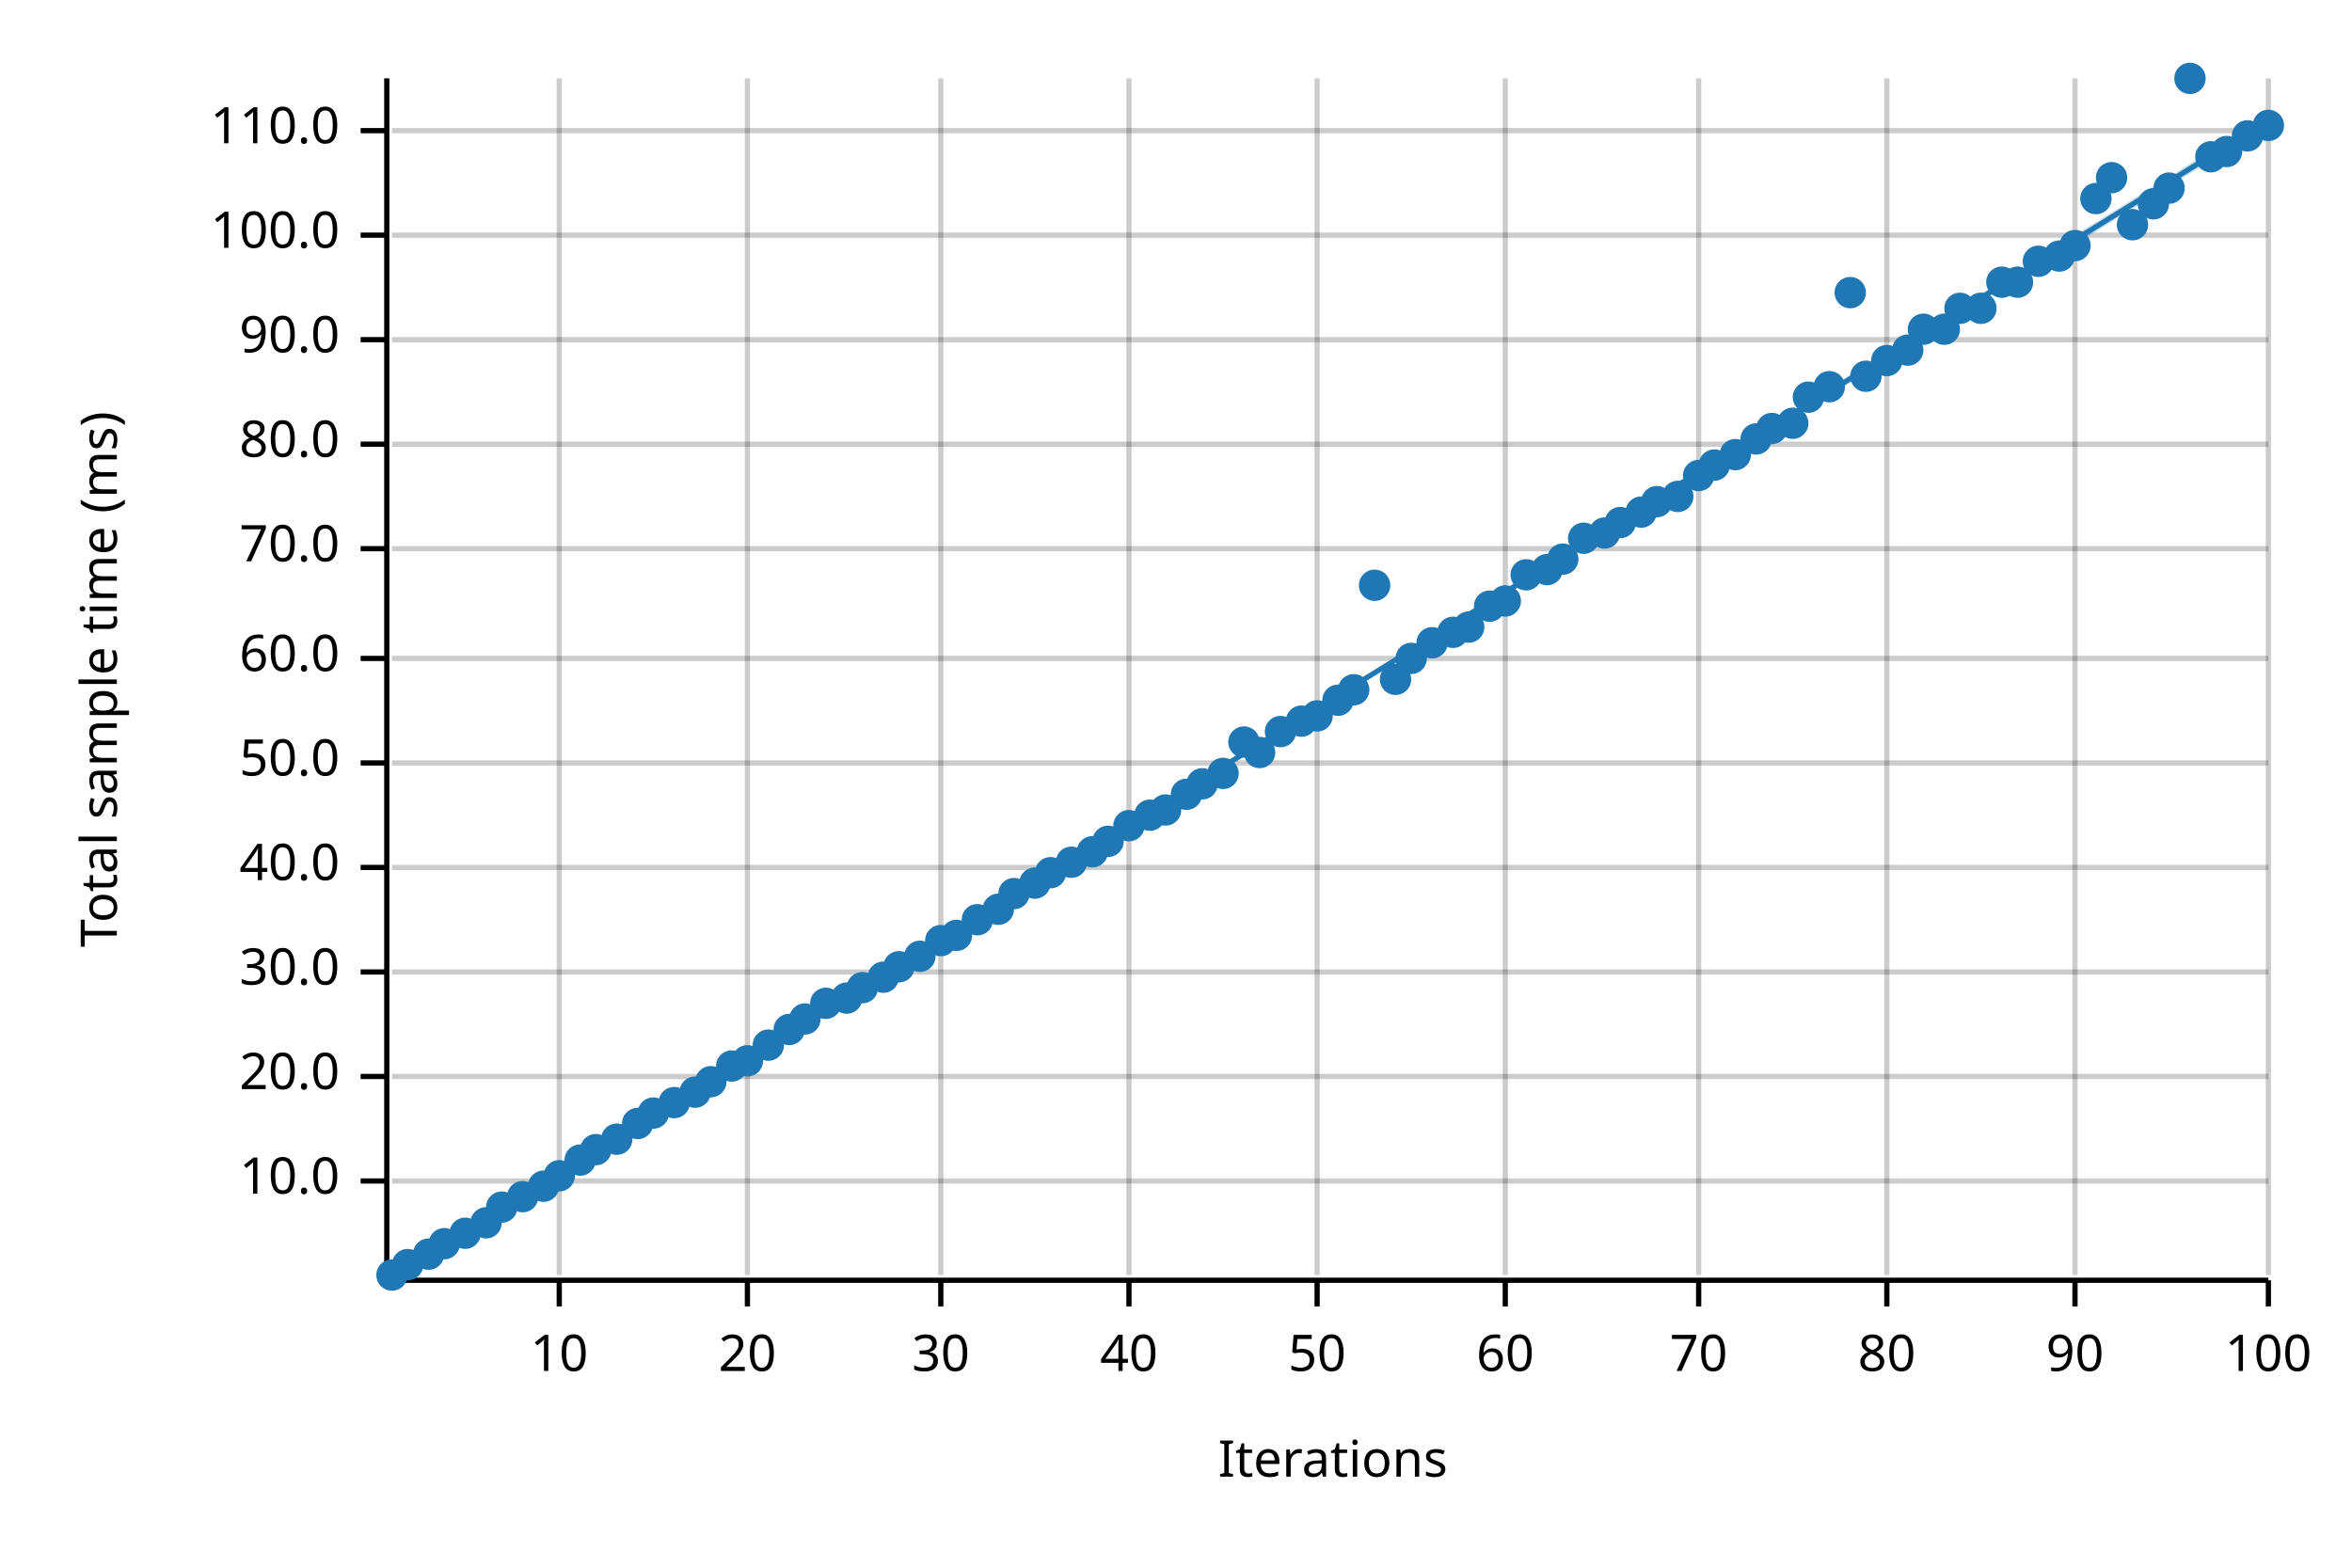
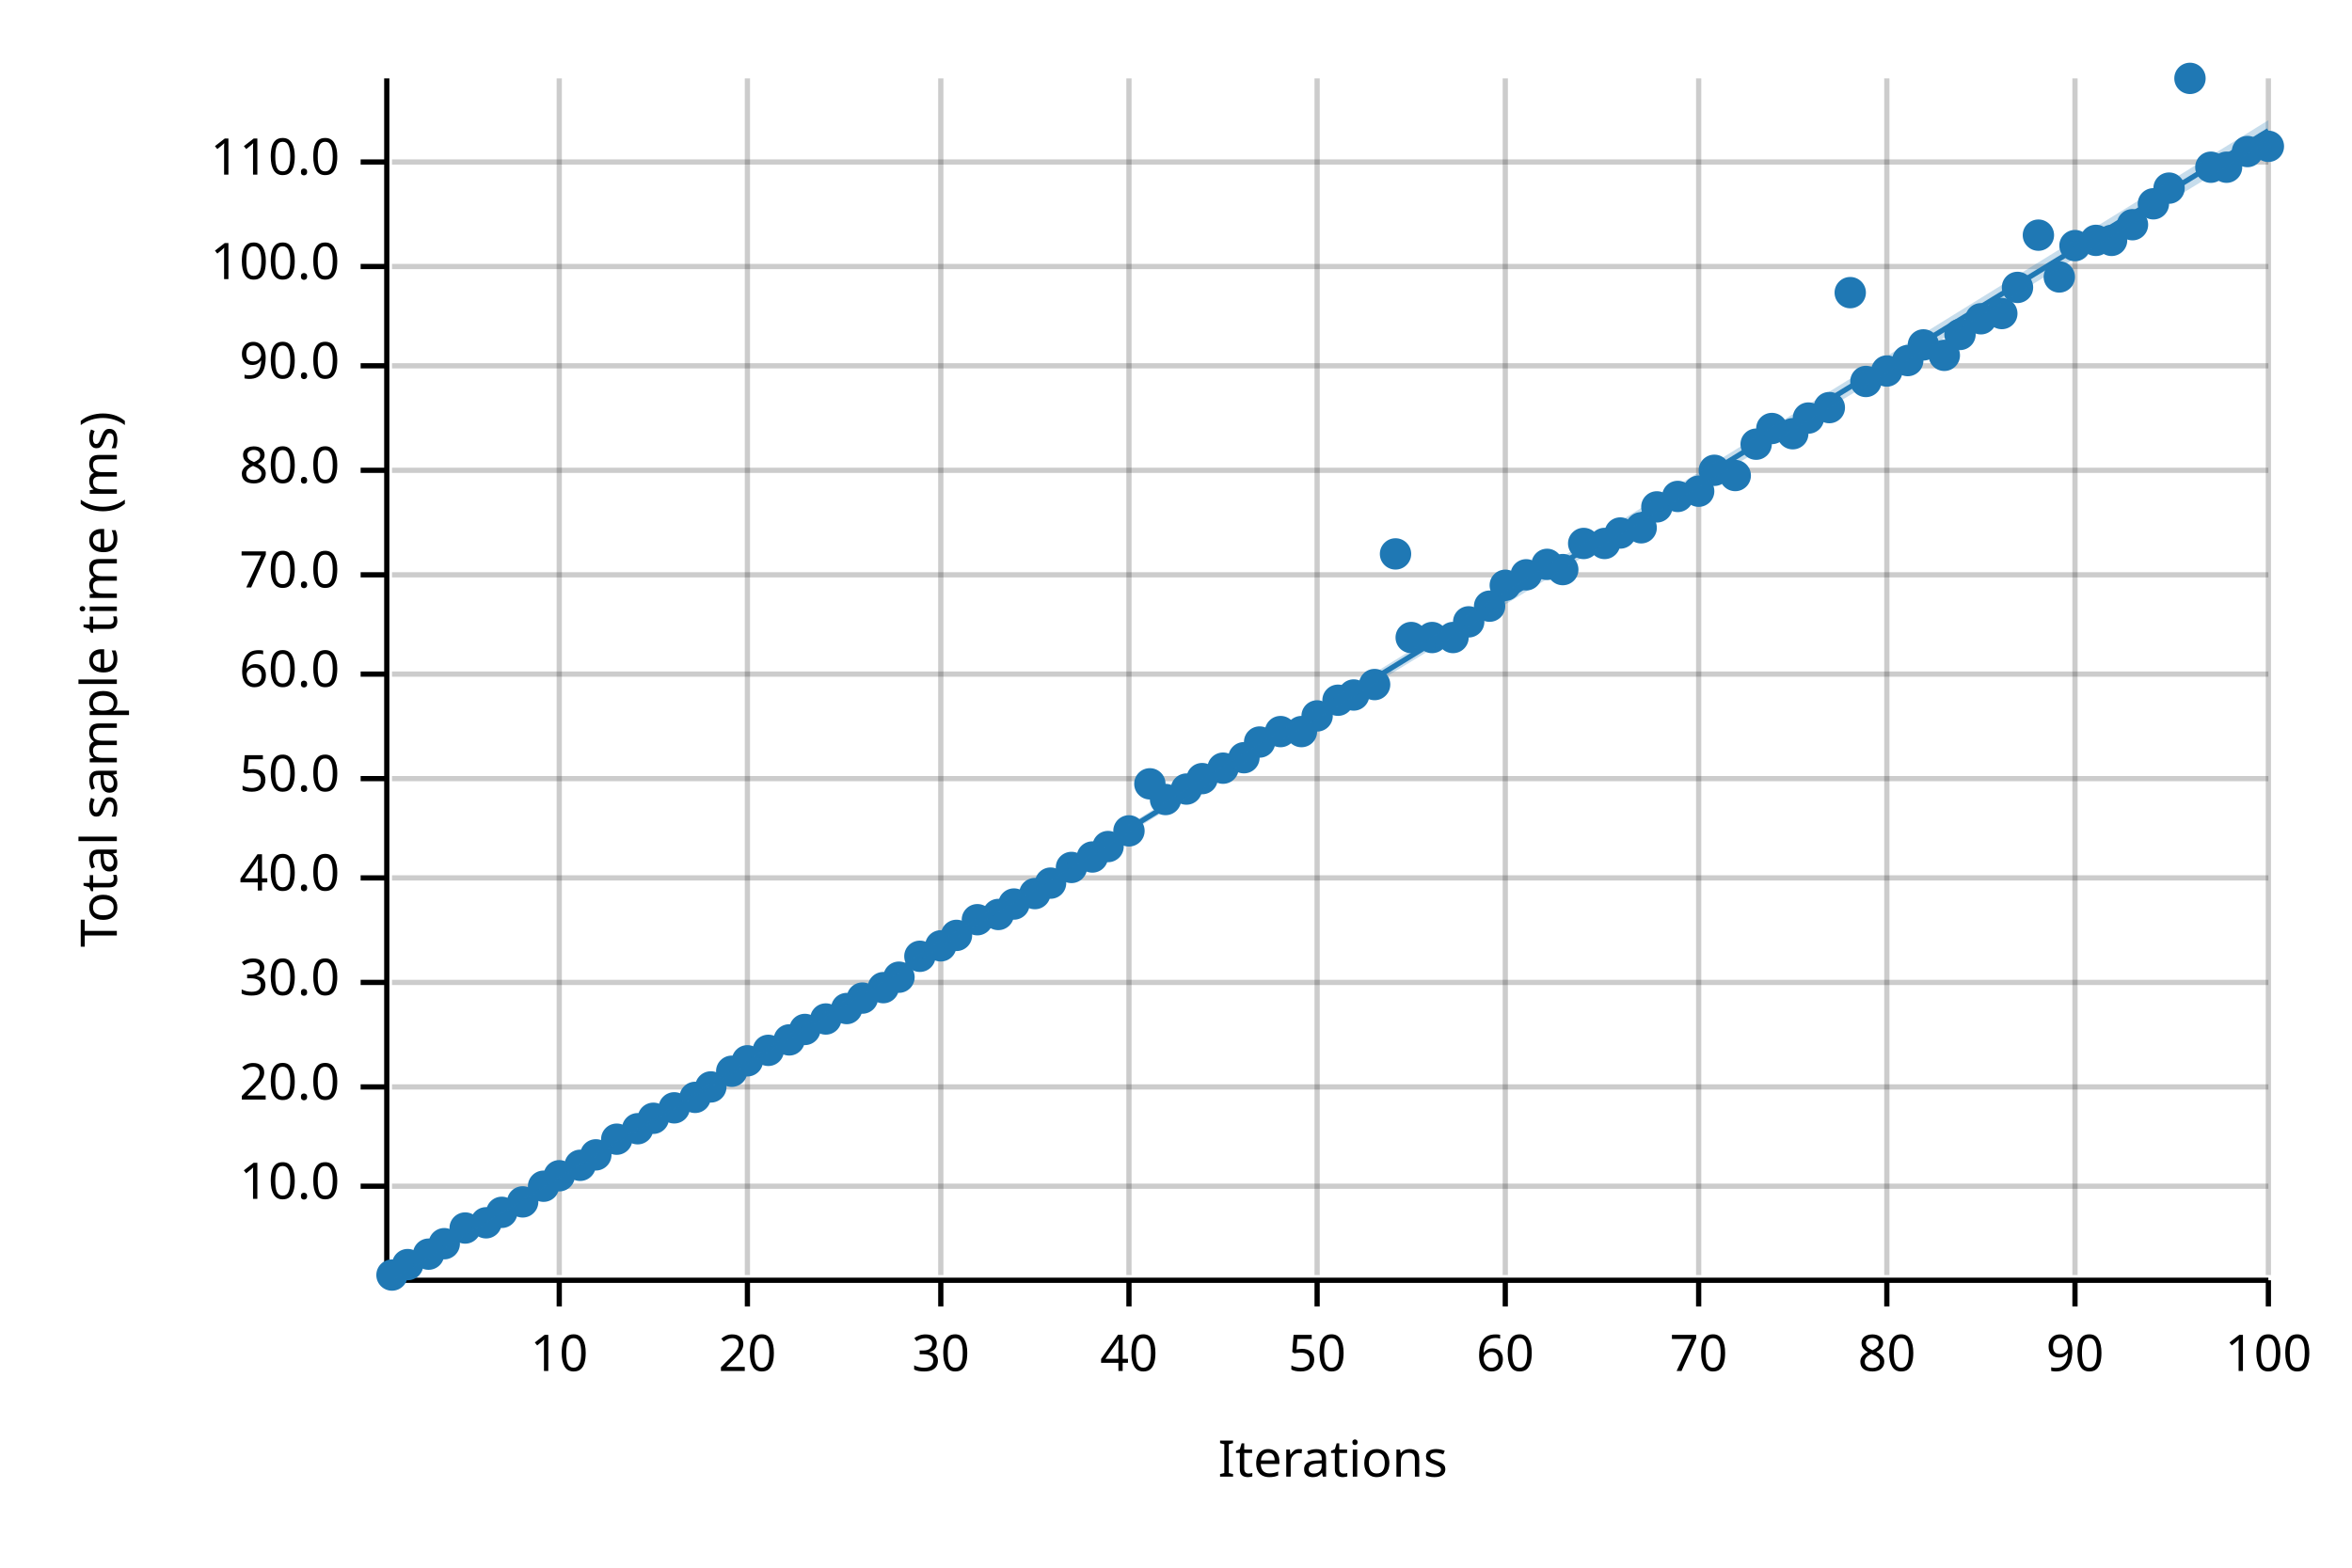
<svg xmlns="http://www.w3.org/2000/svg" width="450" height="300" viewBox="0 0 450 300">
  <text x="15" y="130" dy="0.76em" text-anchor="middle" font-family="sans-serif" font-size="9.677" opacity="1" fill="#000000" transform="rotate(270, 15, 130)">
Total sample time (ms)
</text>
  <text x="255" y="285" dy="-0.5ex" text-anchor="middle" font-family="sans-serif" font-size="9.677" opacity="1" fill="#000000">
Iterations
</text>
  <line opacity="0.2" stroke="#000000" stroke-width="1" x1="107" y1="244" x2="107" y2="15" />
  <line opacity="0.2" stroke="#000000" stroke-width="1" x1="143" y1="244" x2="143" y2="15" />
  <line opacity="0.2" stroke="#000000" stroke-width="1" x1="180" y1="244" x2="180" y2="15" />
  <line opacity="0.2" stroke="#000000" stroke-width="1" x1="216" y1="244" x2="216" y2="15" />
  <line opacity="0.2" stroke="#000000" stroke-width="1" x1="252" y1="244" x2="252" y2="15" />
  <line opacity="0.2" stroke="#000000" stroke-width="1" x1="288" y1="244" x2="288" y2="15" />
  <line opacity="0.2" stroke="#000000" stroke-width="1" x1="325" y1="244" x2="325" y2="15" />
  <line opacity="0.2" stroke="#000000" stroke-width="1" x1="361" y1="244" x2="361" y2="15" />
  <line opacity="0.2" stroke="#000000" stroke-width="1" x1="397" y1="244" x2="397" y2="15" />
  <line opacity="0.2" stroke="#000000" stroke-width="1" x1="434" y1="244" x2="434" y2="15" />
-   <line opacity="0.2" stroke="#000000" stroke-width="1" x1="75" y1="226" x2="434" y2="226" />
-   <line opacity="0.2" stroke="#000000" stroke-width="1" x1="75" y1="206" x2="434" y2="206" />
-   <line opacity="0.2" stroke="#000000" stroke-width="1" x1="75" y1="186" x2="434" y2="186" />
-   <line opacity="0.2" stroke="#000000" stroke-width="1" x1="75" y1="166" x2="434" y2="166" />
-   <line opacity="0.2" stroke="#000000" stroke-width="1" x1="75" y1="146" x2="434" y2="146" />
-   <line opacity="0.2" stroke="#000000" stroke-width="1" x1="75" y1="126" x2="434" y2="126" />
-   <line opacity="0.2" stroke="#000000" stroke-width="1" x1="75" y1="105" x2="434" y2="105" />
-   <line opacity="0.2" stroke="#000000" stroke-width="1" x1="75" y1="85" x2="434" y2="85" />
-   <line opacity="0.2" stroke="#000000" stroke-width="1" x1="75" y1="65" x2="434" y2="65" />
-   <line opacity="0.2" stroke="#000000" stroke-width="1" x1="75" y1="45" x2="434" y2="45" />
-   <line opacity="0.2" stroke="#000000" stroke-width="1" x1="75" y1="25" x2="434" y2="25" />
+   <line opacity="0.2" stroke="#000000" stroke-width="1" x1="75" y1="227" x2="434" y2="227" />
+   <line opacity="0.2" stroke="#000000" stroke-width="1" x1="75" y1="208" x2="434" y2="208" />
+   <line opacity="0.2" stroke="#000000" stroke-width="1" x1="75" y1="188" x2="434" y2="188" />
+   <line opacity="0.2" stroke="#000000" stroke-width="1" x1="75" y1="168" x2="434" y2="168" />
+   <line opacity="0.2" stroke="#000000" stroke-width="1" x1="75" y1="149" x2="434" y2="149" />
+   <line opacity="0.2" stroke="#000000" stroke-width="1" x1="75" y1="129" x2="434" y2="129" />
+   <line opacity="0.2" stroke="#000000" stroke-width="1" x1="75" y1="110" x2="434" y2="110" />
+   <line opacity="0.2" stroke="#000000" stroke-width="1" x1="75" y1="90" x2="434" y2="90" />
+   <line opacity="0.2" stroke="#000000" stroke-width="1" x1="75" y1="70" x2="434" y2="70" />
+   <line opacity="0.2" stroke="#000000" stroke-width="1" x1="75" y1="51" x2="434" y2="51" />
+   <line opacity="0.2" stroke="#000000" stroke-width="1" x1="75" y1="31" x2="434" y2="31" />
  <polyline fill="none" opacity="1" stroke="#000000" stroke-width="1" points="74,15 74,244 " />
-   <text x="65" y="226" dy="0.5ex" text-anchor="end" font-family="sans-serif" font-size="9.677" opacity="1" fill="#000000">
+   <text x="65" y="227" dy="0.5ex" text-anchor="end" font-family="sans-serif" font-size="9.677" opacity="1" fill="#000000">
10.0
</text>
-   <polyline fill="none" opacity="1" stroke="#000000" stroke-width="1" points="69,226 74,226 " />
-   <text x="65" y="206" dy="0.5ex" text-anchor="end" font-family="sans-serif" font-size="9.677" opacity="1" fill="#000000">
+   <polyline fill="none" opacity="1" stroke="#000000" stroke-width="1" points="69,227 74,227 " />
+   <text x="65" y="208" dy="0.5ex" text-anchor="end" font-family="sans-serif" font-size="9.677" opacity="1" fill="#000000">
20.0
</text>
-   <polyline fill="none" opacity="1" stroke="#000000" stroke-width="1" points="69,206 74,206 " />
-   <text x="65" y="186" dy="0.5ex" text-anchor="end" font-family="sans-serif" font-size="9.677" opacity="1" fill="#000000">
+   <polyline fill="none" opacity="1" stroke="#000000" stroke-width="1" points="69,208 74,208 " />
+   <text x="65" y="188" dy="0.5ex" text-anchor="end" font-family="sans-serif" font-size="9.677" opacity="1" fill="#000000">
30.0
</text>
-   <polyline fill="none" opacity="1" stroke="#000000" stroke-width="1" points="69,186 74,186 " />
-   <text x="65" y="166" dy="0.5ex" text-anchor="end" font-family="sans-serif" font-size="9.677" opacity="1" fill="#000000">
+   <polyline fill="none" opacity="1" stroke="#000000" stroke-width="1" points="69,188 74,188 " />
+   <text x="65" y="168" dy="0.5ex" text-anchor="end" font-family="sans-serif" font-size="9.677" opacity="1" fill="#000000">
40.0
</text>
-   <polyline fill="none" opacity="1" stroke="#000000" stroke-width="1" points="69,166 74,166 " />
-   <text x="65" y="146" dy="0.5ex" text-anchor="end" font-family="sans-serif" font-size="9.677" opacity="1" fill="#000000">
+   <polyline fill="none" opacity="1" stroke="#000000" stroke-width="1" points="69,168 74,168 " />
+   <text x="65" y="149" dy="0.5ex" text-anchor="end" font-family="sans-serif" font-size="9.677" opacity="1" fill="#000000">
50.0
</text>
-   <polyline fill="none" opacity="1" stroke="#000000" stroke-width="1" points="69,146 74,146 " />
-   <text x="65" y="126" dy="0.5ex" text-anchor="end" font-family="sans-serif" font-size="9.677" opacity="1" fill="#000000">
+   <polyline fill="none" opacity="1" stroke="#000000" stroke-width="1" points="69,149 74,149 " />
+   <text x="65" y="129" dy="0.5ex" text-anchor="end" font-family="sans-serif" font-size="9.677" opacity="1" fill="#000000">
60.0
</text>
-   <polyline fill="none" opacity="1" stroke="#000000" stroke-width="1" points="69,126 74,126 " />
-   <text x="65" y="105" dy="0.5ex" text-anchor="end" font-family="sans-serif" font-size="9.677" opacity="1" fill="#000000">
+   <polyline fill="none" opacity="1" stroke="#000000" stroke-width="1" points="69,129 74,129 " />
+   <text x="65" y="110" dy="0.5ex" text-anchor="end" font-family="sans-serif" font-size="9.677" opacity="1" fill="#000000">
70.0
</text>
-   <polyline fill="none" opacity="1" stroke="#000000" stroke-width="1" points="69,105 74,105 " />
-   <text x="65" y="85" dy="0.5ex" text-anchor="end" font-family="sans-serif" font-size="9.677" opacity="1" fill="#000000">
+   <polyline fill="none" opacity="1" stroke="#000000" stroke-width="1" points="69,110 74,110 " />
+   <text x="65" y="90" dy="0.5ex" text-anchor="end" font-family="sans-serif" font-size="9.677" opacity="1" fill="#000000">
80.0
</text>
-   <polyline fill="none" opacity="1" stroke="#000000" stroke-width="1" points="69,85 74,85 " />
-   <text x="65" y="65" dy="0.5ex" text-anchor="end" font-family="sans-serif" font-size="9.677" opacity="1" fill="#000000">
+   <polyline fill="none" opacity="1" stroke="#000000" stroke-width="1" points="69,90 74,90 " />
+   <text x="65" y="70" dy="0.5ex" text-anchor="end" font-family="sans-serif" font-size="9.677" opacity="1" fill="#000000">
90.0
</text>
-   <polyline fill="none" opacity="1" stroke="#000000" stroke-width="1" points="69,65 74,65 " />
-   <text x="65" y="45" dy="0.5ex" text-anchor="end" font-family="sans-serif" font-size="9.677" opacity="1" fill="#000000">
+   <polyline fill="none" opacity="1" stroke="#000000" stroke-width="1" points="69,70 74,70 " />
+   <text x="65" y="51" dy="0.5ex" text-anchor="end" font-family="sans-serif" font-size="9.677" opacity="1" fill="#000000">
100.0
</text>
-   <polyline fill="none" opacity="1" stroke="#000000" stroke-width="1" points="69,45 74,45 " />
-   <text x="65" y="25" dy="0.5ex" text-anchor="end" font-family="sans-serif" font-size="9.677" opacity="1" fill="#000000">
+   <polyline fill="none" opacity="1" stroke="#000000" stroke-width="1" points="69,51 74,51 " />
+   <text x="65" y="31" dy="0.5ex" text-anchor="end" font-family="sans-serif" font-size="9.677" opacity="1" fill="#000000">
110.0
</text>
-   <polyline fill="none" opacity="1" stroke="#000000" stroke-width="1" points="69,25 74,25 " />
+   <polyline fill="none" opacity="1" stroke="#000000" stroke-width="1" points="69,31 74,31 " />
  <polyline fill="none" opacity="1" stroke="#000000" stroke-width="1" points="75,245 434,245 " />
  <text x="107" y="255" dy="0.76em" text-anchor="middle" font-family="sans-serif" font-size="9.677" opacity="1" fill="#000000">
10
</text>
  <polyline fill="none" opacity="1" stroke="#000000" stroke-width="1" points="107,245 107,250 " />
  <text x="143" y="255" dy="0.76em" text-anchor="middle" font-family="sans-serif" font-size="9.677" opacity="1" fill="#000000">
20
</text>
  <polyline fill="none" opacity="1" stroke="#000000" stroke-width="1" points="143,245 143,250 " />
  <text x="180" y="255" dy="0.76em" text-anchor="middle" font-family="sans-serif" font-size="9.677" opacity="1" fill="#000000">
30
</text>
  <polyline fill="none" opacity="1" stroke="#000000" stroke-width="1" points="180,245 180,250 " />
  <text x="216" y="255" dy="0.76em" text-anchor="middle" font-family="sans-serif" font-size="9.677" opacity="1" fill="#000000">
40
</text>
  <polyline fill="none" opacity="1" stroke="#000000" stroke-width="1" points="216,245 216,250 " />
  <text x="252" y="255" dy="0.76em" text-anchor="middle" font-family="sans-serif" font-size="9.677" opacity="1" fill="#000000">
50
</text>
  <polyline fill="none" opacity="1" stroke="#000000" stroke-width="1" points="252,245 252,250 " />
  <text x="288" y="255" dy="0.76em" text-anchor="middle" font-family="sans-serif" font-size="9.677" opacity="1" fill="#000000">
60
</text>
  <polyline fill="none" opacity="1" stroke="#000000" stroke-width="1" points="288,245 288,250 " />
  <text x="325" y="255" dy="0.76em" text-anchor="middle" font-family="sans-serif" font-size="9.677" opacity="1" fill="#000000">
70
</text>
  <polyline fill="none" opacity="1" stroke="#000000" stroke-width="1" points="325,245 325,250 " />
  <text x="361" y="255" dy="0.76em" text-anchor="middle" font-family="sans-serif" font-size="9.677" opacity="1" fill="#000000">
80
</text>
  <polyline fill="none" opacity="1" stroke="#000000" stroke-width="1" points="361,245 361,250 " />
  <text x="397" y="255" dy="0.76em" text-anchor="middle" font-family="sans-serif" font-size="9.677" opacity="1" fill="#000000">
90
</text>
  <polyline fill="none" opacity="1" stroke="#000000" stroke-width="1" points="397,245 397,250 " />
  <text x="434" y="255" dy="0.76em" text-anchor="middle" font-family="sans-serif" font-size="9.677" opacity="1" fill="#000000">
100
</text>
  <polyline fill="none" opacity="1" stroke="#000000" stroke-width="1" points="434,245 434,250 " />
  <circle cx="75" cy="244" r="3" opacity="1" fill="#1F78B4" stroke="none" stroke-width="1" />
  <circle cx="78" cy="242" r="3" opacity="1" fill="#1F78B4" stroke="none" stroke-width="1" />
  <circle cx="82" cy="240" r="3" opacity="1" fill="#1F78B4" stroke="none" stroke-width="1" />
  <circle cx="85" cy="238" r="3" opacity="1" fill="#1F78B4" stroke="none" stroke-width="1" />
-   <circle cx="89" cy="236" r="3" opacity="1" fill="#1F78B4" stroke="none" stroke-width="1" />
+   <circle cx="89" cy="235" r="3" opacity="1" fill="#1F78B4" stroke="none" stroke-width="1" />
  <circle cx="93" cy="234" r="3" opacity="1" fill="#1F78B4" stroke="none" stroke-width="1" />
-   <circle cx="96" cy="231" r="3" opacity="1" fill="#1F78B4" stroke="none" stroke-width="1" />
-   <circle cx="100" cy="229" r="3" opacity="1" fill="#1F78B4" stroke="none" stroke-width="1" />
+   <circle cx="96" cy="232" r="3" opacity="1" fill="#1F78B4" stroke="none" stroke-width="1" />
+   <circle cx="100" cy="230" r="3" opacity="1" fill="#1F78B4" stroke="none" stroke-width="1" />
  <circle cx="104" cy="227" r="3" opacity="1" fill="#1F78B4" stroke="none" stroke-width="1" />
  <circle cx="107" cy="225" r="3" opacity="1" fill="#1F78B4" stroke="none" stroke-width="1" />
-   <circle cx="111" cy="222" r="3" opacity="1" fill="#1F78B4" stroke="none" stroke-width="1" />
-   <circle cx="114" cy="220" r="3" opacity="1" fill="#1F78B4" stroke="none" stroke-width="1" />
+   <circle cx="111" cy="223" r="3" opacity="1" fill="#1F78B4" stroke="none" stroke-width="1" />
+   <circle cx="114" cy="221" r="3" opacity="1" fill="#1F78B4" stroke="none" stroke-width="1" />
  <circle cx="118" cy="218" r="3" opacity="1" fill="#1F78B4" stroke="none" stroke-width="1" />
-   <circle cx="122" cy="215" r="3" opacity="1" fill="#1F78B4" stroke="none" stroke-width="1" />
-   <circle cx="125" cy="213" r="3" opacity="1" fill="#1F78B4" stroke="none" stroke-width="1" />
-   <circle cx="129" cy="211" r="3" opacity="1" fill="#1F78B4" stroke="none" stroke-width="1" />
-   <circle cx="133" cy="209" r="3" opacity="1" fill="#1F78B4" stroke="none" stroke-width="1" />
-   <circle cx="136" cy="207" r="3" opacity="1" fill="#1F78B4" stroke="none" stroke-width="1" />
-   <circle cx="140" cy="204" r="3" opacity="1" fill="#1F78B4" stroke="none" stroke-width="1" />
+   <circle cx="122" cy="216" r="3" opacity="1" fill="#1F78B4" stroke="none" stroke-width="1" />
+   <circle cx="125" cy="214" r="3" opacity="1" fill="#1F78B4" stroke="none" stroke-width="1" />
+   <circle cx="129" cy="212" r="3" opacity="1" fill="#1F78B4" stroke="none" stroke-width="1" />
+   <circle cx="133" cy="210" r="3" opacity="1" fill="#1F78B4" stroke="none" stroke-width="1" />
+   <circle cx="136" cy="208" r="3" opacity="1" fill="#1F78B4" stroke="none" stroke-width="1" />
+   <circle cx="140" cy="205" r="3" opacity="1" fill="#1F78B4" stroke="none" stroke-width="1" />
  <circle cx="143" cy="203" r="3" opacity="1" fill="#1F78B4" stroke="none" stroke-width="1" />
-   <circle cx="147" cy="200" r="3" opacity="1" fill="#1F78B4" stroke="none" stroke-width="1" />
-   <circle cx="151" cy="197" r="3" opacity="1" fill="#1F78B4" stroke="none" stroke-width="1" />
-   <circle cx="154" cy="195" r="3" opacity="1" fill="#1F78B4" stroke="none" stroke-width="1" />
-   <circle cx="158" cy="192" r="3" opacity="1" fill="#1F78B4" stroke="none" stroke-width="1" />
-   <circle cx="162" cy="191" r="3" opacity="1" fill="#1F78B4" stroke="none" stroke-width="1" />
-   <circle cx="165" cy="189" r="3" opacity="1" fill="#1F78B4" stroke="none" stroke-width="1" />
-   <circle cx="169" cy="187" r="3" opacity="1" fill="#1F78B4" stroke="none" stroke-width="1" />
-   <circle cx="172" cy="185" r="3" opacity="1" fill="#1F78B4" stroke="none" stroke-width="1" />
+   <circle cx="147" cy="201" r="3" opacity="1" fill="#1F78B4" stroke="none" stroke-width="1" />
+   <circle cx="151" cy="199" r="3" opacity="1" fill="#1F78B4" stroke="none" stroke-width="1" />
+   <circle cx="154" cy="197" r="3" opacity="1" fill="#1F78B4" stroke="none" stroke-width="1" />
+   <circle cx="158" cy="195" r="3" opacity="1" fill="#1F78B4" stroke="none" stroke-width="1" />
+   <circle cx="162" cy="193" r="3" opacity="1" fill="#1F78B4" stroke="none" stroke-width="1" />
+   <circle cx="165" cy="191" r="3" opacity="1" fill="#1F78B4" stroke="none" stroke-width="1" />
+   <circle cx="169" cy="189" r="3" opacity="1" fill="#1F78B4" stroke="none" stroke-width="1" />
+   <circle cx="172" cy="187" r="3" opacity="1" fill="#1F78B4" stroke="none" stroke-width="1" />
  <circle cx="176" cy="183" r="3" opacity="1" fill="#1F78B4" stroke="none" stroke-width="1" />
-   <circle cx="180" cy="180" r="3" opacity="1" fill="#1F78B4" stroke="none" stroke-width="1" />
+   <circle cx="180" cy="181" r="3" opacity="1" fill="#1F78B4" stroke="none" stroke-width="1" />
  <circle cx="183" cy="179" r="3" opacity="1" fill="#1F78B4" stroke="none" stroke-width="1" />
  <circle cx="187" cy="176" r="3" opacity="1" fill="#1F78B4" stroke="none" stroke-width="1" />
-   <circle cx="191" cy="174" r="3" opacity="1" fill="#1F78B4" stroke="none" stroke-width="1" />
-   <circle cx="194" cy="171" r="3" opacity="1" fill="#1F78B4" stroke="none" stroke-width="1" />
-   <circle cx="198" cy="169" r="3" opacity="1" fill="#1F78B4" stroke="none" stroke-width="1" />
-   <circle cx="201" cy="167" r="3" opacity="1" fill="#1F78B4" stroke="none" stroke-width="1" />
-   <circle cx="205" cy="165" r="3" opacity="1" fill="#1F78B4" stroke="none" stroke-width="1" />
-   <circle cx="209" cy="163" r="3" opacity="1" fill="#1F78B4" stroke="none" stroke-width="1" />
-   <circle cx="212" cy="161" r="3" opacity="1" fill="#1F78B4" stroke="none" stroke-width="1" />
-   <circle cx="216" cy="158" r="3" opacity="1" fill="#1F78B4" stroke="none" stroke-width="1" />
-   <circle cx="220" cy="156" r="3" opacity="1" fill="#1F78B4" stroke="none" stroke-width="1" />
-   <circle cx="223" cy="155" r="3" opacity="1" fill="#1F78B4" stroke="none" stroke-width="1" />
-   <circle cx="227" cy="152" r="3" opacity="1" fill="#1F78B4" stroke="none" stroke-width="1" />
-   <circle cx="230" cy="150" r="3" opacity="1" fill="#1F78B4" stroke="none" stroke-width="1" />
-   <circle cx="234" cy="148" r="3" opacity="1" fill="#1F78B4" stroke="none" stroke-width="1" />
-   <circle cx="238" cy="142" r="3" opacity="1" fill="#1F78B4" stroke="none" stroke-width="1" />
-   <circle cx="241" cy="144" r="3" opacity="1" fill="#1F78B4" stroke="none" stroke-width="1" />
+   <circle cx="191" cy="175" r="3" opacity="1" fill="#1F78B4" stroke="none" stroke-width="1" />
+   <circle cx="194" cy="173" r="3" opacity="1" fill="#1F78B4" stroke="none" stroke-width="1" />
+   <circle cx="198" cy="171" r="3" opacity="1" fill="#1F78B4" stroke="none" stroke-width="1" />
+   <circle cx="201" cy="169" r="3" opacity="1" fill="#1F78B4" stroke="none" stroke-width="1" />
+   <circle cx="205" cy="166" r="3" opacity="1" fill="#1F78B4" stroke="none" stroke-width="1" />
+   <circle cx="209" cy="164" r="3" opacity="1" fill="#1F78B4" stroke="none" stroke-width="1" />
+   <circle cx="212" cy="162" r="3" opacity="1" fill="#1F78B4" stroke="none" stroke-width="1" />
+   <circle cx="216" cy="159" r="3" opacity="1" fill="#1F78B4" stroke="none" stroke-width="1" />
+   <circle cx="220" cy="150" r="3" opacity="1" fill="#1F78B4" stroke="none" stroke-width="1" />
+   <circle cx="223" cy="153" r="3" opacity="1" fill="#1F78B4" stroke="none" stroke-width="1" />
+   <circle cx="227" cy="151" r="3" opacity="1" fill="#1F78B4" stroke="none" stroke-width="1" />
+   <circle cx="230" cy="149" r="3" opacity="1" fill="#1F78B4" stroke="none" stroke-width="1" />
+   <circle cx="234" cy="147" r="3" opacity="1" fill="#1F78B4" stroke="none" stroke-width="1" />
+   <circle cx="238" cy="145" r="3" opacity="1" fill="#1F78B4" stroke="none" stroke-width="1" />
+   <circle cx="241" cy="142" r="3" opacity="1" fill="#1F78B4" stroke="none" stroke-width="1" />
  <circle cx="245" cy="140" r="3" opacity="1" fill="#1F78B4" stroke="none" stroke-width="1" />
-   <circle cx="249" cy="138" r="3" opacity="1" fill="#1F78B4" stroke="none" stroke-width="1" />
+   <circle cx="249" cy="140" r="3" opacity="1" fill="#1F78B4" stroke="none" stroke-width="1" />
  <circle cx="252" cy="137" r="3" opacity="1" fill="#1F78B4" stroke="none" stroke-width="1" />
  <circle cx="256" cy="134" r="3" opacity="1" fill="#1F78B4" stroke="none" stroke-width="1" />
-   <circle cx="259" cy="132" r="3" opacity="1" fill="#1F78B4" stroke="none" stroke-width="1" />
-   <circle cx="263" cy="112" r="3" opacity="1" fill="#1F78B4" stroke="none" stroke-width="1" />
-   <circle cx="267" cy="130" r="3" opacity="1" fill="#1F78B4" stroke="none" stroke-width="1" />
-   <circle cx="270" cy="126" r="3" opacity="1" fill="#1F78B4" stroke="none" stroke-width="1" />
-   <circle cx="274" cy="123" r="3" opacity="1" fill="#1F78B4" stroke="none" stroke-width="1" />
-   <circle cx="278" cy="121" r="3" opacity="1" fill="#1F78B4" stroke="none" stroke-width="1" />
-   <circle cx="281" cy="120" r="3" opacity="1" fill="#1F78B4" stroke="none" stroke-width="1" />
+   <circle cx="259" cy="133" r="3" opacity="1" fill="#1F78B4" stroke="none" stroke-width="1" />
+   <circle cx="263" cy="131" r="3" opacity="1" fill="#1F78B4" stroke="none" stroke-width="1" />
+   <circle cx="267" cy="106" r="3" opacity="1" fill="#1F78B4" stroke="none" stroke-width="1" />
+   <circle cx="270" cy="122" r="3" opacity="1" fill="#1F78B4" stroke="none" stroke-width="1" />
+   <circle cx="274" cy="122" r="3" opacity="1" fill="#1F78B4" stroke="none" stroke-width="1" />
+   <circle cx="278" cy="122" r="3" opacity="1" fill="#1F78B4" stroke="none" stroke-width="1" />
+   <circle cx="281" cy="119" r="3" opacity="1" fill="#1F78B4" stroke="none" stroke-width="1" />
  <circle cx="285" cy="116" r="3" opacity="1" fill="#1F78B4" stroke="none" stroke-width="1" />
-   <circle cx="288" cy="115" r="3" opacity="1" fill="#1F78B4" stroke="none" stroke-width="1" />
+   <circle cx="288" cy="112" r="3" opacity="1" fill="#1F78B4" stroke="none" stroke-width="1" />
  <circle cx="292" cy="110" r="3" opacity="1" fill="#1F78B4" stroke="none" stroke-width="1" />
-   <circle cx="296" cy="109" r="3" opacity="1" fill="#1F78B4" stroke="none" stroke-width="1" />
-   <circle cx="299" cy="107" r="3" opacity="1" fill="#1F78B4" stroke="none" stroke-width="1" />
-   <circle cx="303" cy="103" r="3" opacity="1" fill="#1F78B4" stroke="none" stroke-width="1" />
-   <circle cx="307" cy="102" r="3" opacity="1" fill="#1F78B4" stroke="none" stroke-width="1" />
-   <circle cx="310" cy="100" r="3" opacity="1" fill="#1F78B4" stroke="none" stroke-width="1" />
-   <circle cx="314" cy="98" r="3" opacity="1" fill="#1F78B4" stroke="none" stroke-width="1" />
-   <circle cx="317" cy="96" r="3" opacity="1" fill="#1F78B4" stroke="none" stroke-width="1" />
+   <circle cx="296" cy="108" r="3" opacity="1" fill="#1F78B4" stroke="none" stroke-width="1" />
+   <circle cx="299" cy="109" r="3" opacity="1" fill="#1F78B4" stroke="none" stroke-width="1" />
+   <circle cx="303" cy="104" r="3" opacity="1" fill="#1F78B4" stroke="none" stroke-width="1" />
+   <circle cx="307" cy="104" r="3" opacity="1" fill="#1F78B4" stroke="none" stroke-width="1" />
+   <circle cx="310" cy="102" r="3" opacity="1" fill="#1F78B4" stroke="none" stroke-width="1" />
+   <circle cx="314" cy="101" r="3" opacity="1" fill="#1F78B4" stroke="none" stroke-width="1" />
+   <circle cx="317" cy="97" r="3" opacity="1" fill="#1F78B4" stroke="none" stroke-width="1" />
  <circle cx="321" cy="95" r="3" opacity="1" fill="#1F78B4" stroke="none" stroke-width="1" />
-   <circle cx="325" cy="91" r="3" opacity="1" fill="#1F78B4" stroke="none" stroke-width="1" />
-   <circle cx="328" cy="89" r="3" opacity="1" fill="#1F78B4" stroke="none" stroke-width="1" />
-   <circle cx="332" cy="87" r="3" opacity="1" fill="#1F78B4" stroke="none" stroke-width="1" />
-   <circle cx="336" cy="84" r="3" opacity="1" fill="#1F78B4" stroke="none" stroke-width="1" />
+   <circle cx="325" cy="94" r="3" opacity="1" fill="#1F78B4" stroke="none" stroke-width="1" />
+   <circle cx="328" cy="90" r="3" opacity="1" fill="#1F78B4" stroke="none" stroke-width="1" />
+   <circle cx="332" cy="91" r="3" opacity="1" fill="#1F78B4" stroke="none" stroke-width="1" />
+   <circle cx="336" cy="85" r="3" opacity="1" fill="#1F78B4" stroke="none" stroke-width="1" />
  <circle cx="339" cy="82" r="3" opacity="1" fill="#1F78B4" stroke="none" stroke-width="1" />
-   <circle cx="343" cy="81" r="3" opacity="1" fill="#1F78B4" stroke="none" stroke-width="1" />
-   <circle cx="346" cy="76" r="3" opacity="1" fill="#1F78B4" stroke="none" stroke-width="1" />
-   <circle cx="350" cy="74" r="3" opacity="1" fill="#1F78B4" stroke="none" stroke-width="1" />
+   <circle cx="343" cy="83" r="3" opacity="1" fill="#1F78B4" stroke="none" stroke-width="1" />
+   <circle cx="346" cy="80" r="3" opacity="1" fill="#1F78B4" stroke="none" stroke-width="1" />
+   <circle cx="350" cy="78" r="3" opacity="1" fill="#1F78B4" stroke="none" stroke-width="1" />
  <circle cx="354" cy="56" r="3" opacity="1" fill="#1F78B4" stroke="none" stroke-width="1" />
-   <circle cx="357" cy="72" r="3" opacity="1" fill="#1F78B4" stroke="none" stroke-width="1" />
-   <circle cx="361" cy="69" r="3" opacity="1" fill="#1F78B4" stroke="none" stroke-width="1" />
-   <circle cx="365" cy="67" r="3" opacity="1" fill="#1F78B4" stroke="none" stroke-width="1" />
-   <circle cx="368" cy="63" r="3" opacity="1" fill="#1F78B4" stroke="none" stroke-width="1" />
-   <circle cx="372" cy="63" r="3" opacity="1" fill="#1F78B4" stroke="none" stroke-width="1" />
-   <circle cx="375" cy="59" r="3" opacity="1" fill="#1F78B4" stroke="none" stroke-width="1" />
-   <circle cx="379" cy="59" r="3" opacity="1" fill="#1F78B4" stroke="none" stroke-width="1" />
-   <circle cx="383" cy="54" r="3" opacity="1" fill="#1F78B4" stroke="none" stroke-width="1" />
-   <circle cx="386" cy="54" r="3" opacity="1" fill="#1F78B4" stroke="none" stroke-width="1" />
-   <circle cx="390" cy="50" r="3" opacity="1" fill="#1F78B4" stroke="none" stroke-width="1" />
-   <circle cx="394" cy="49" r="3" opacity="1" fill="#1F78B4" stroke="none" stroke-width="1" />
+   <circle cx="357" cy="73" r="3" opacity="1" fill="#1F78B4" stroke="none" stroke-width="1" />
+   <circle cx="361" cy="71" r="3" opacity="1" fill="#1F78B4" stroke="none" stroke-width="1" />
+   <circle cx="365" cy="69" r="3" opacity="1" fill="#1F78B4" stroke="none" stroke-width="1" />
+   <circle cx="368" cy="66" r="3" opacity="1" fill="#1F78B4" stroke="none" stroke-width="1" />
+   <circle cx="372" cy="68" r="3" opacity="1" fill="#1F78B4" stroke="none" stroke-width="1" />
+   <circle cx="375" cy="64" r="3" opacity="1" fill="#1F78B4" stroke="none" stroke-width="1" />
+   <circle cx="379" cy="61" r="3" opacity="1" fill="#1F78B4" stroke="none" stroke-width="1" />
+   <circle cx="383" cy="60" r="3" opacity="1" fill="#1F78B4" stroke="none" stroke-width="1" />
+   <circle cx="386" cy="55" r="3" opacity="1" fill="#1F78B4" stroke="none" stroke-width="1" />
+   <circle cx="390" cy="45" r="3" opacity="1" fill="#1F78B4" stroke="none" stroke-width="1" />
+   <circle cx="394" cy="53" r="3" opacity="1" fill="#1F78B4" stroke="none" stroke-width="1" />
  <circle cx="397" cy="47" r="3" opacity="1" fill="#1F78B4" stroke="none" stroke-width="1" />
-   <circle cx="401" cy="38" r="3" opacity="1" fill="#1F78B4" stroke="none" stroke-width="1" />
-   <circle cx="404" cy="34" r="3" opacity="1" fill="#1F78B4" stroke="none" stroke-width="1" />
+   <circle cx="401" cy="46" r="3" opacity="1" fill="#1F78B4" stroke="none" stroke-width="1" />
+   <circle cx="404" cy="46" r="3" opacity="1" fill="#1F78B4" stroke="none" stroke-width="1" />
  <circle cx="408" cy="43" r="3" opacity="1" fill="#1F78B4" stroke="none" stroke-width="1" />
  <circle cx="412" cy="39" r="3" opacity="1" fill="#1F78B4" stroke="none" stroke-width="1" />
  <circle cx="415" cy="36" r="3" opacity="1" fill="#1F78B4" stroke="none" stroke-width="1" />
  <circle cx="419" cy="15" r="3" opacity="1" fill="#1F78B4" stroke="none" stroke-width="1" />
-   <circle cx="423" cy="30" r="3" opacity="1" fill="#1F78B4" stroke="none" stroke-width="1" />
-   <circle cx="426" cy="29" r="3" opacity="1" fill="#1F78B4" stroke="none" stroke-width="1" />
-   <circle cx="430" cy="26" r="3" opacity="1" fill="#1F78B4" stroke="none" stroke-width="1" />
-   <circle cx="434" cy="24" r="3" opacity="1" fill="#1F78B4" stroke="none" stroke-width="1" />
-   <polyline fill="none" opacity="1" stroke="#1F78B4" stroke-width="1" points="75,245 434,23 " />
-   <polygon opacity="0.25" fill="#1F78B4" points="75,245 434,24 434,22 " />
+   <circle cx="423" cy="32" r="3" opacity="1" fill="#1F78B4" stroke="none" stroke-width="1" />
+   <circle cx="426" cy="32" r="3" opacity="1" fill="#1F78B4" stroke="none" stroke-width="1" />
+   <circle cx="430" cy="29" r="3" opacity="1" fill="#1F78B4" stroke="none" stroke-width="1" />
+   <circle cx="434" cy="28" r="3" opacity="1" fill="#1F78B4" stroke="none" stroke-width="1" />
+   <polyline fill="none" opacity="1" stroke="#1F78B4" stroke-width="1" points="75,245 434,25 " />
+   <polygon opacity="0.25" fill="#1F78B4" points="75,245 434,27 434,23 " />
</svg>
